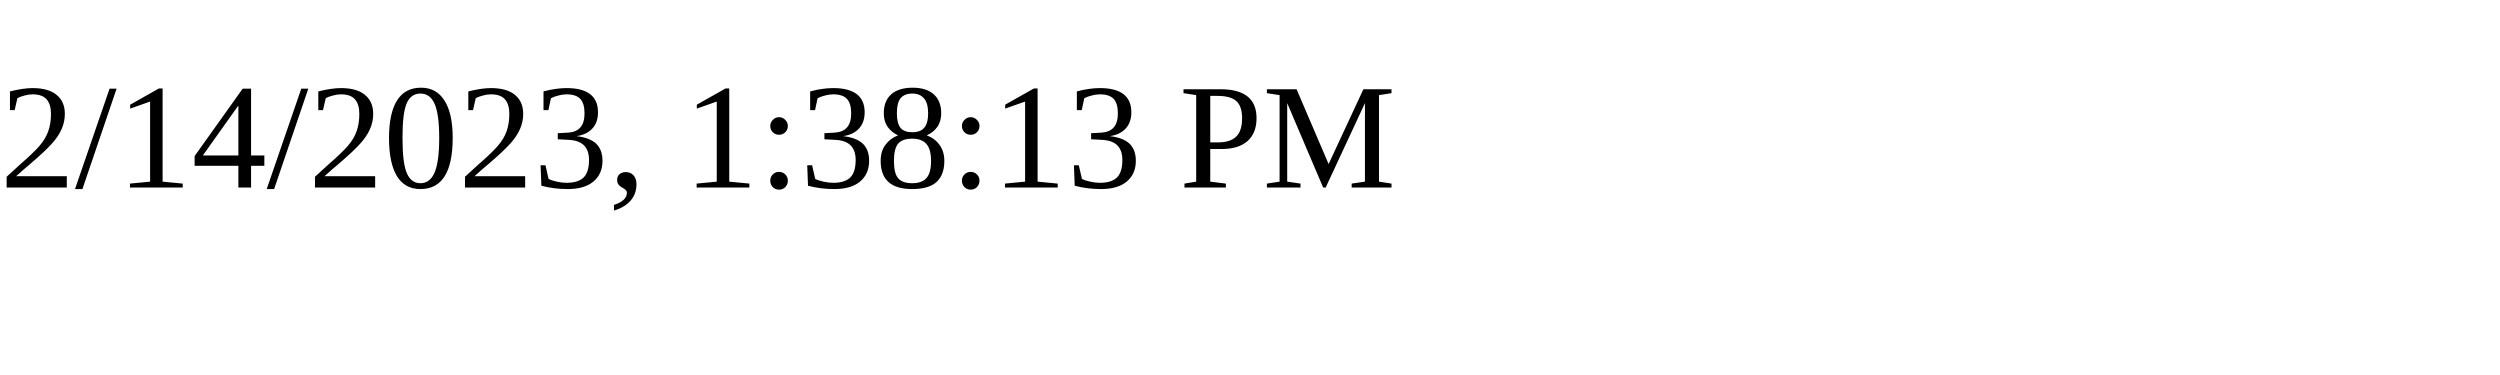
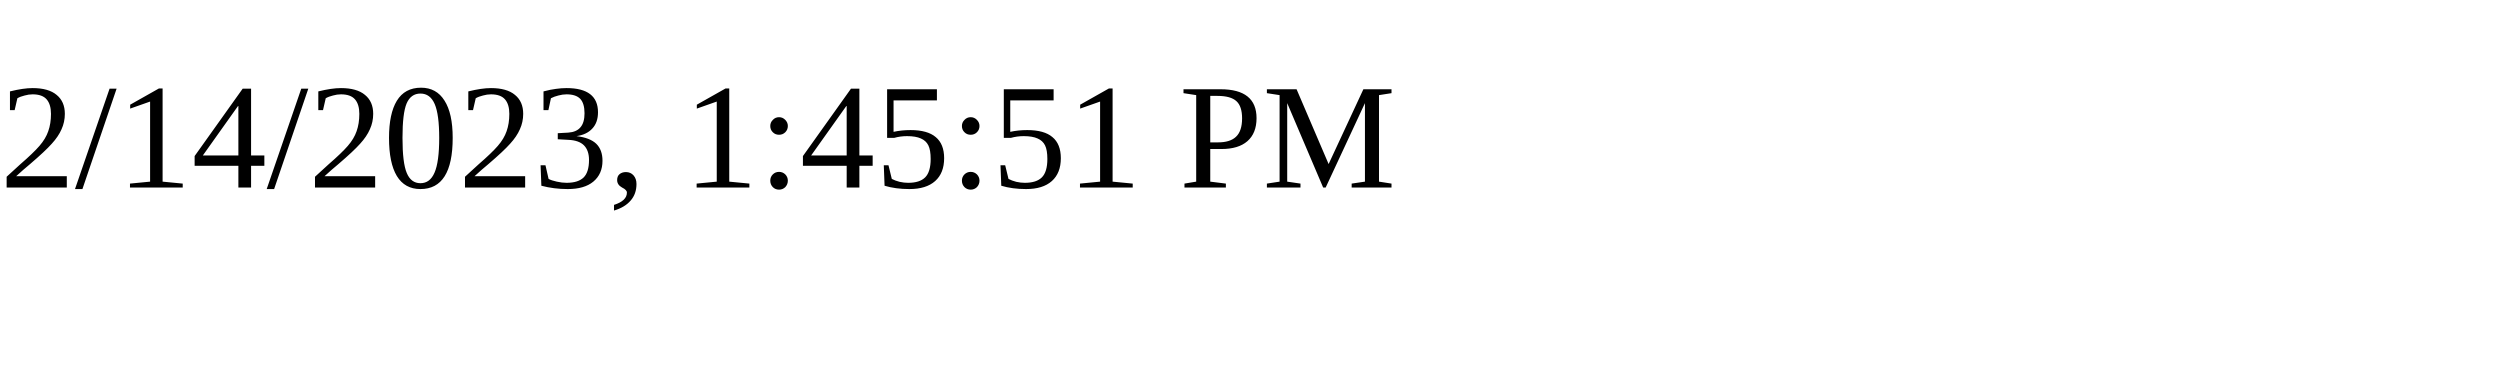
<svg xmlns="http://www.w3.org/2000/svg" height="30" width="200">
-   <text x="0" y="15">2/14/2023, 1:38:13 PM</text>
+   <text x="0" y="15">2/14/2023, 1:45:51 PM</text>
</svg>
